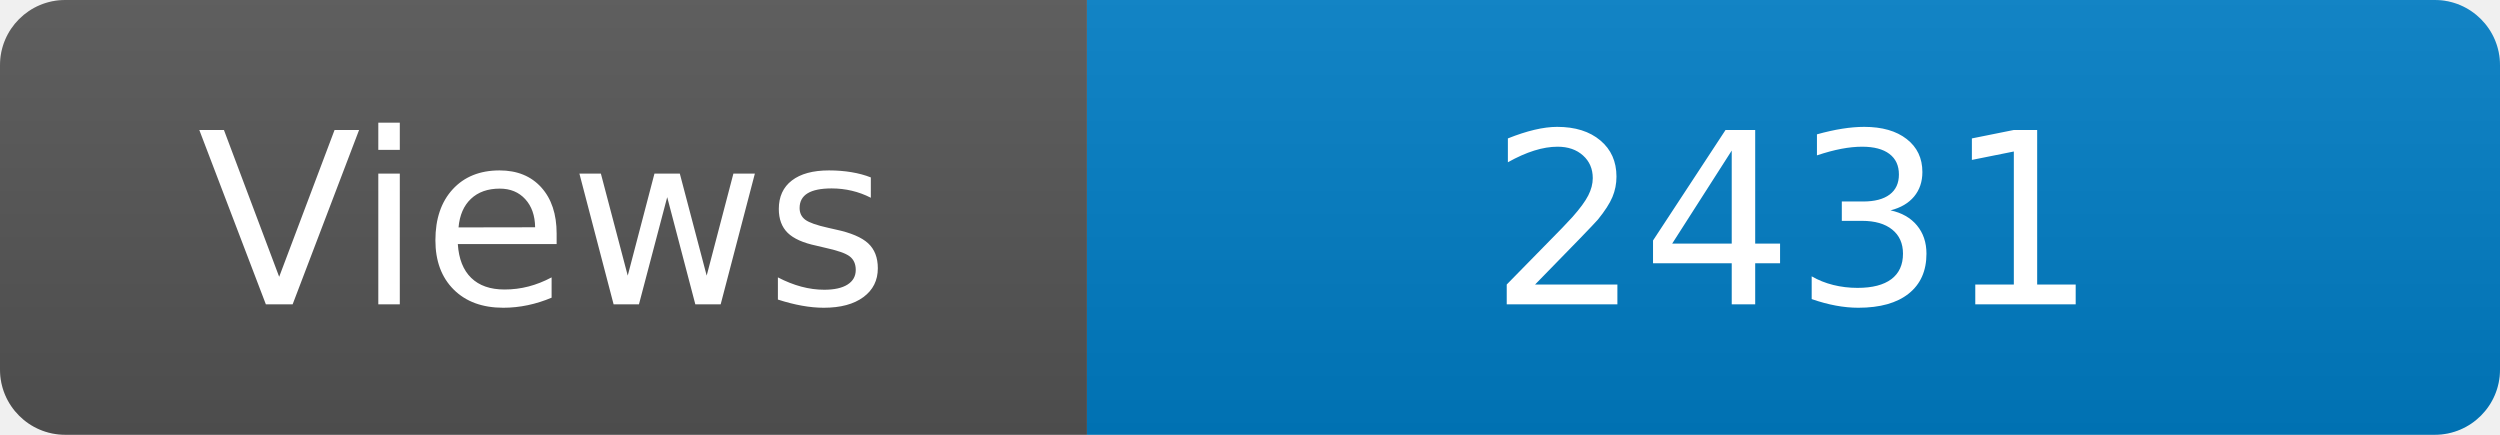
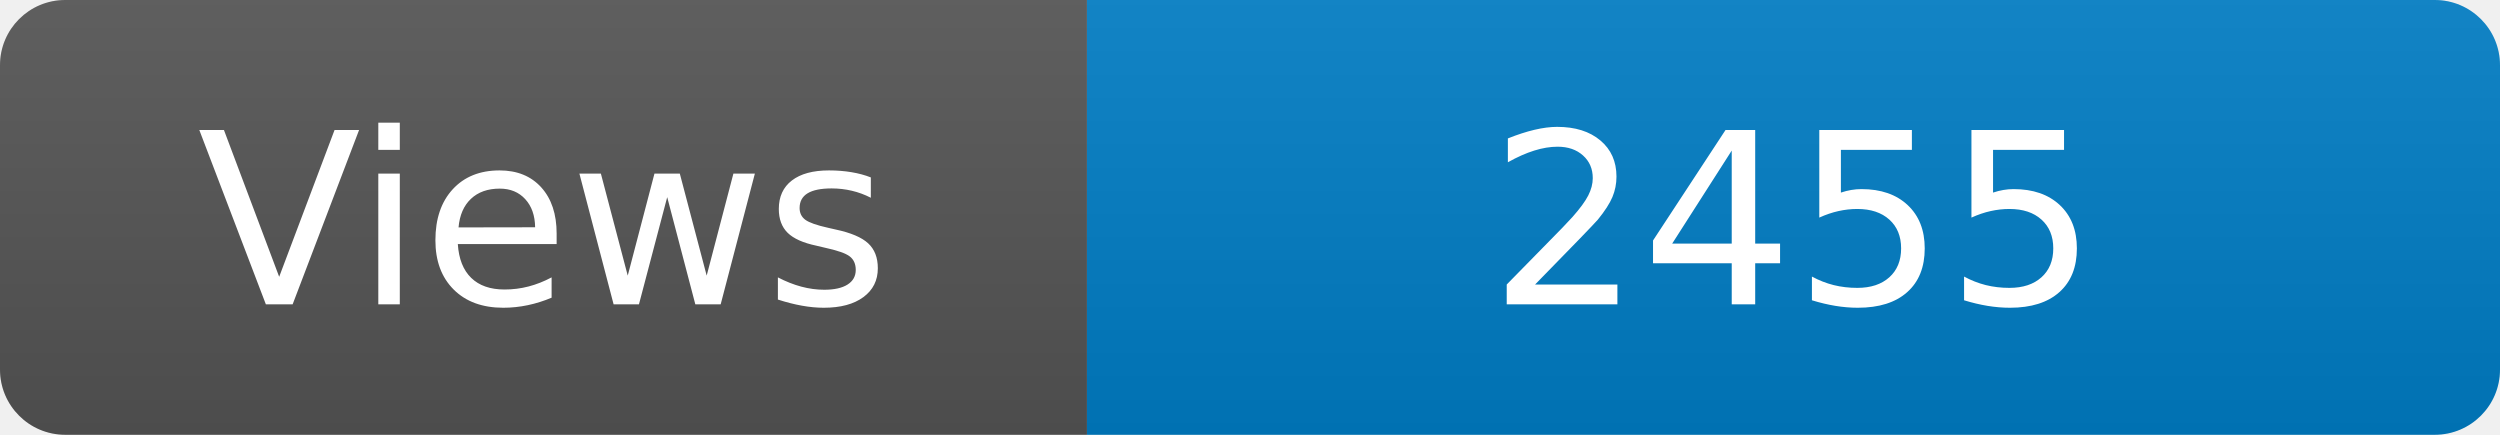
<svg xmlns="http://www.w3.org/2000/svg" width="115" height="20" role="img" aria-label="Maintained?: yes">
  <linearGradient id="s" x2="0" y2="100%">
    <stop offset="0" stop-color="#bbb" stop-opacity=".1" />
    <stop offset="1" stop-opacity=".1" />
  </linearGradient>
  <clipPath id="r">
    <rect width="115" height="20" rx="3" fill="#fff" />
  </clipPath>
  <g clip-path="url(#r)">
    <rect width="50" height="20" fill="#555" />
    <rect x="50" width="160" height="20" fill="#007ec6" />
    <rect width="115" height="20" fill="url(#s)" />
  </g>
  <g fill="#fff" text-anchor="middle" font-family="Verdana,Geneva,DejaVu Sans,sans-serif" font-size="110">
    <text x="250" y="140" transform="scale(.1)" fill="#fff">Views</text>
-     <text x="825" y="140" transform="scale(.1)" fill="#fff">2431</text>
+     <text x="825" y="140" transform="scale(.1)" fill="#fff">2455</text>
  </g>
</svg>
